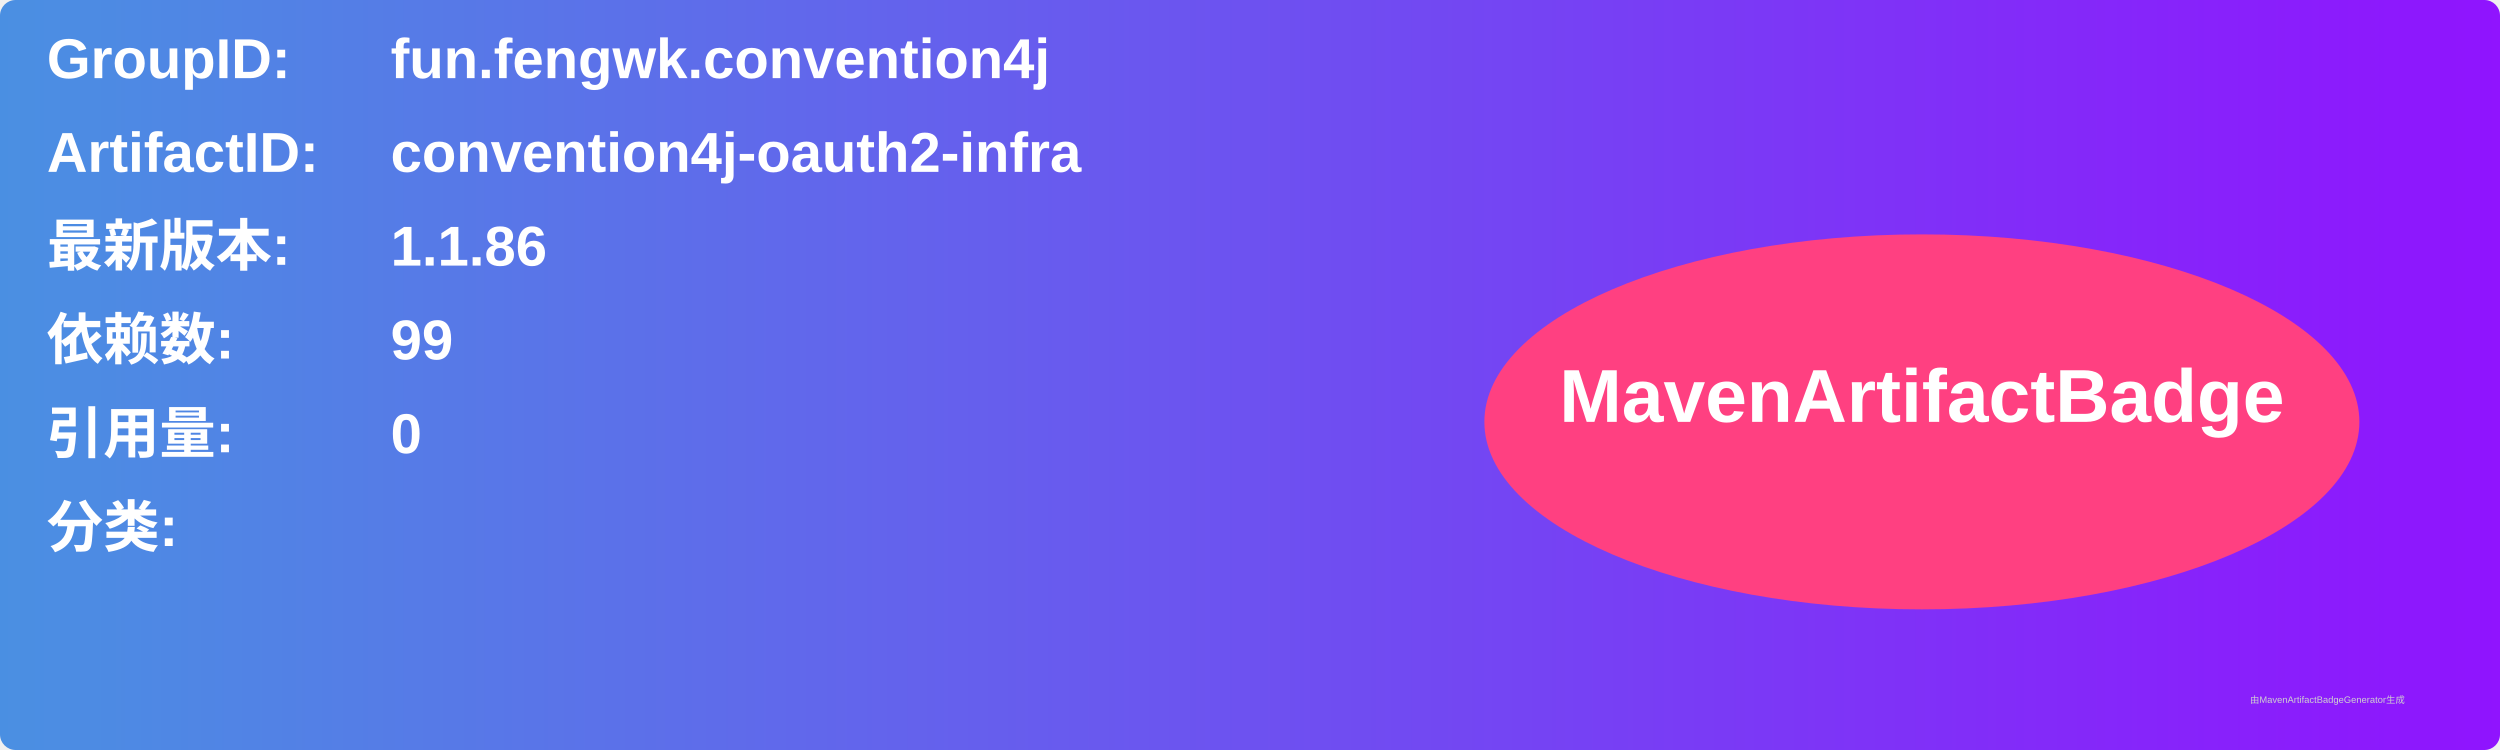
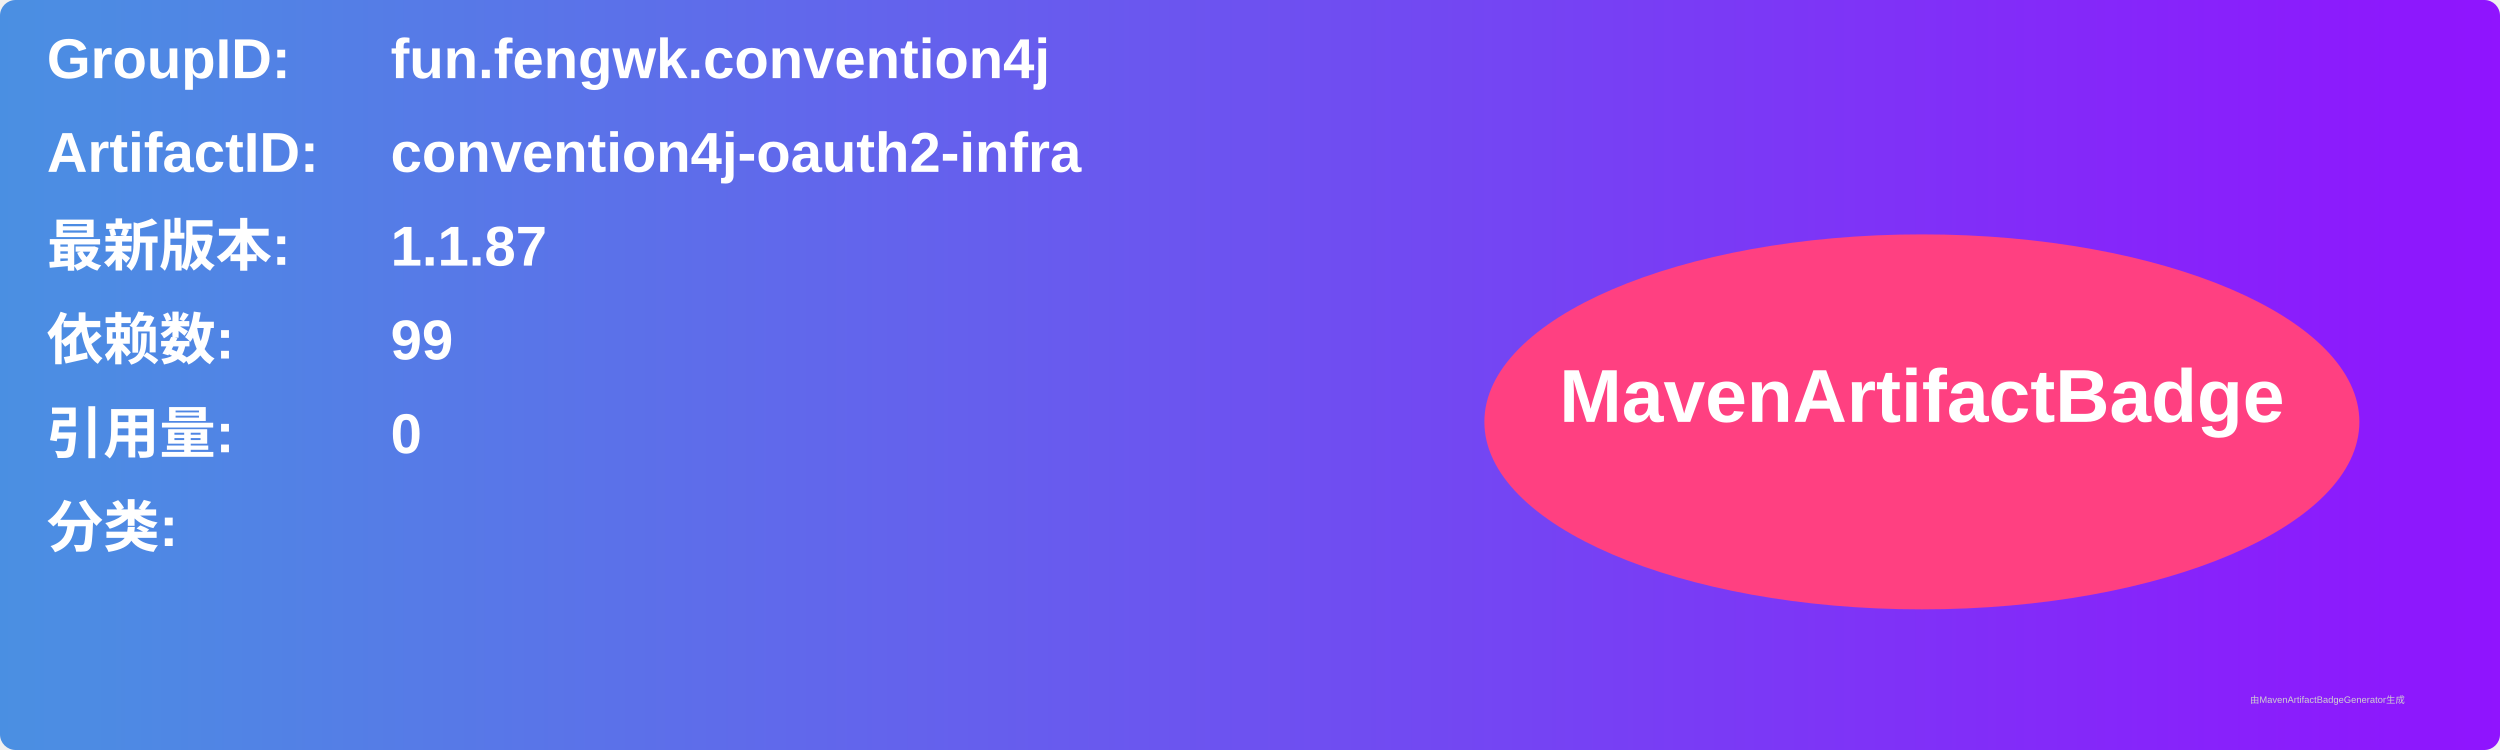
<svg xmlns="http://www.w3.org/2000/svg" width="800" height="240" viewBox="0 0 800 240">
  <linearGradient id="grad" x1="0%" y1="0%" x2="100%" y2="0%">
    <stop offset="0%" stop-color="#4a90e2" />
    <stop offset="100%" stop-color="#9013fe" />
  </linearGradient>
  <rect width="100%" height="100%" rx="5" ry="5" fill="url(#grad)" />
  <g transform="translate(15, 15)">
    <text x="0" y="10" font-family="Arial" font-size="18" fill="white" font-weight="bold" width="260">GroupID:</text>
    <text x="110" y="10" font-family="Arial" font-size="18" fill="white" font-weight="bold" width="460">fun.fengwk.convention4j</text>
    <text x="0" y="40" font-family="Arial" font-size="18" fill="white" font-weight="bold" width="260">ArtifactID:</text>
    <text x="110" y="40" font-family="Arial" font-size="18" fill="white" font-weight="bold" width="460">convention4j-oauth2-infra</text>
    <text x="0" y="70" font-family="Arial" font-size="18" fill="white" font-weight="bold">最新版本:</text>
    <text x="110" y="70" font-family="Arial" font-size="18" fill="white" font-weight="bold">
-       <tspan font-weight="bold">1.1.86</tspan>
+       <tspan font-weight="bold">1.1.87</tspan>
    </text>
    <text x="0" y="100" font-family="Arial" font-size="18" fill="white" font-weight="bold">依赖数: </text>
    <text x="110" y="100" font-family="Arial" font-size="18" fill="white">
      <tspan font-weight="bold">99</tspan>
    </text>
    <text x="0" y="130" font-family="Arial" font-size="18" fill="white" font-weight="bold">引用量: </text>
    <text x="110" y="130" font-family="Arial" font-size="18" fill="white">
      <tspan font-weight="bold">0</tspan>
    </text>
    <text x="0" y="160" font-family="Arial" font-size="18" fill="white" font-weight="bold">分类:</text>
    <text x="10" y="190" font-family="Arial" font-size="10" fill="white">
      <tspan font-weight="bold" />
    </text>
    <ellipse cx="600" cy="120" rx="140" ry="60" fill="#ff4081" />
    <text x="600" y="120" text-anchor="middle" font-family="Arial" font-size="24" fill="white" font-weight="bold">MavenArtifactBadge</text>
  </g>
  <text x="720" y="225" font-family="Arial" font-size="3" fill="#d0d0d0">由MavenArtifactBadgeGenerator生成</text>
</svg>
